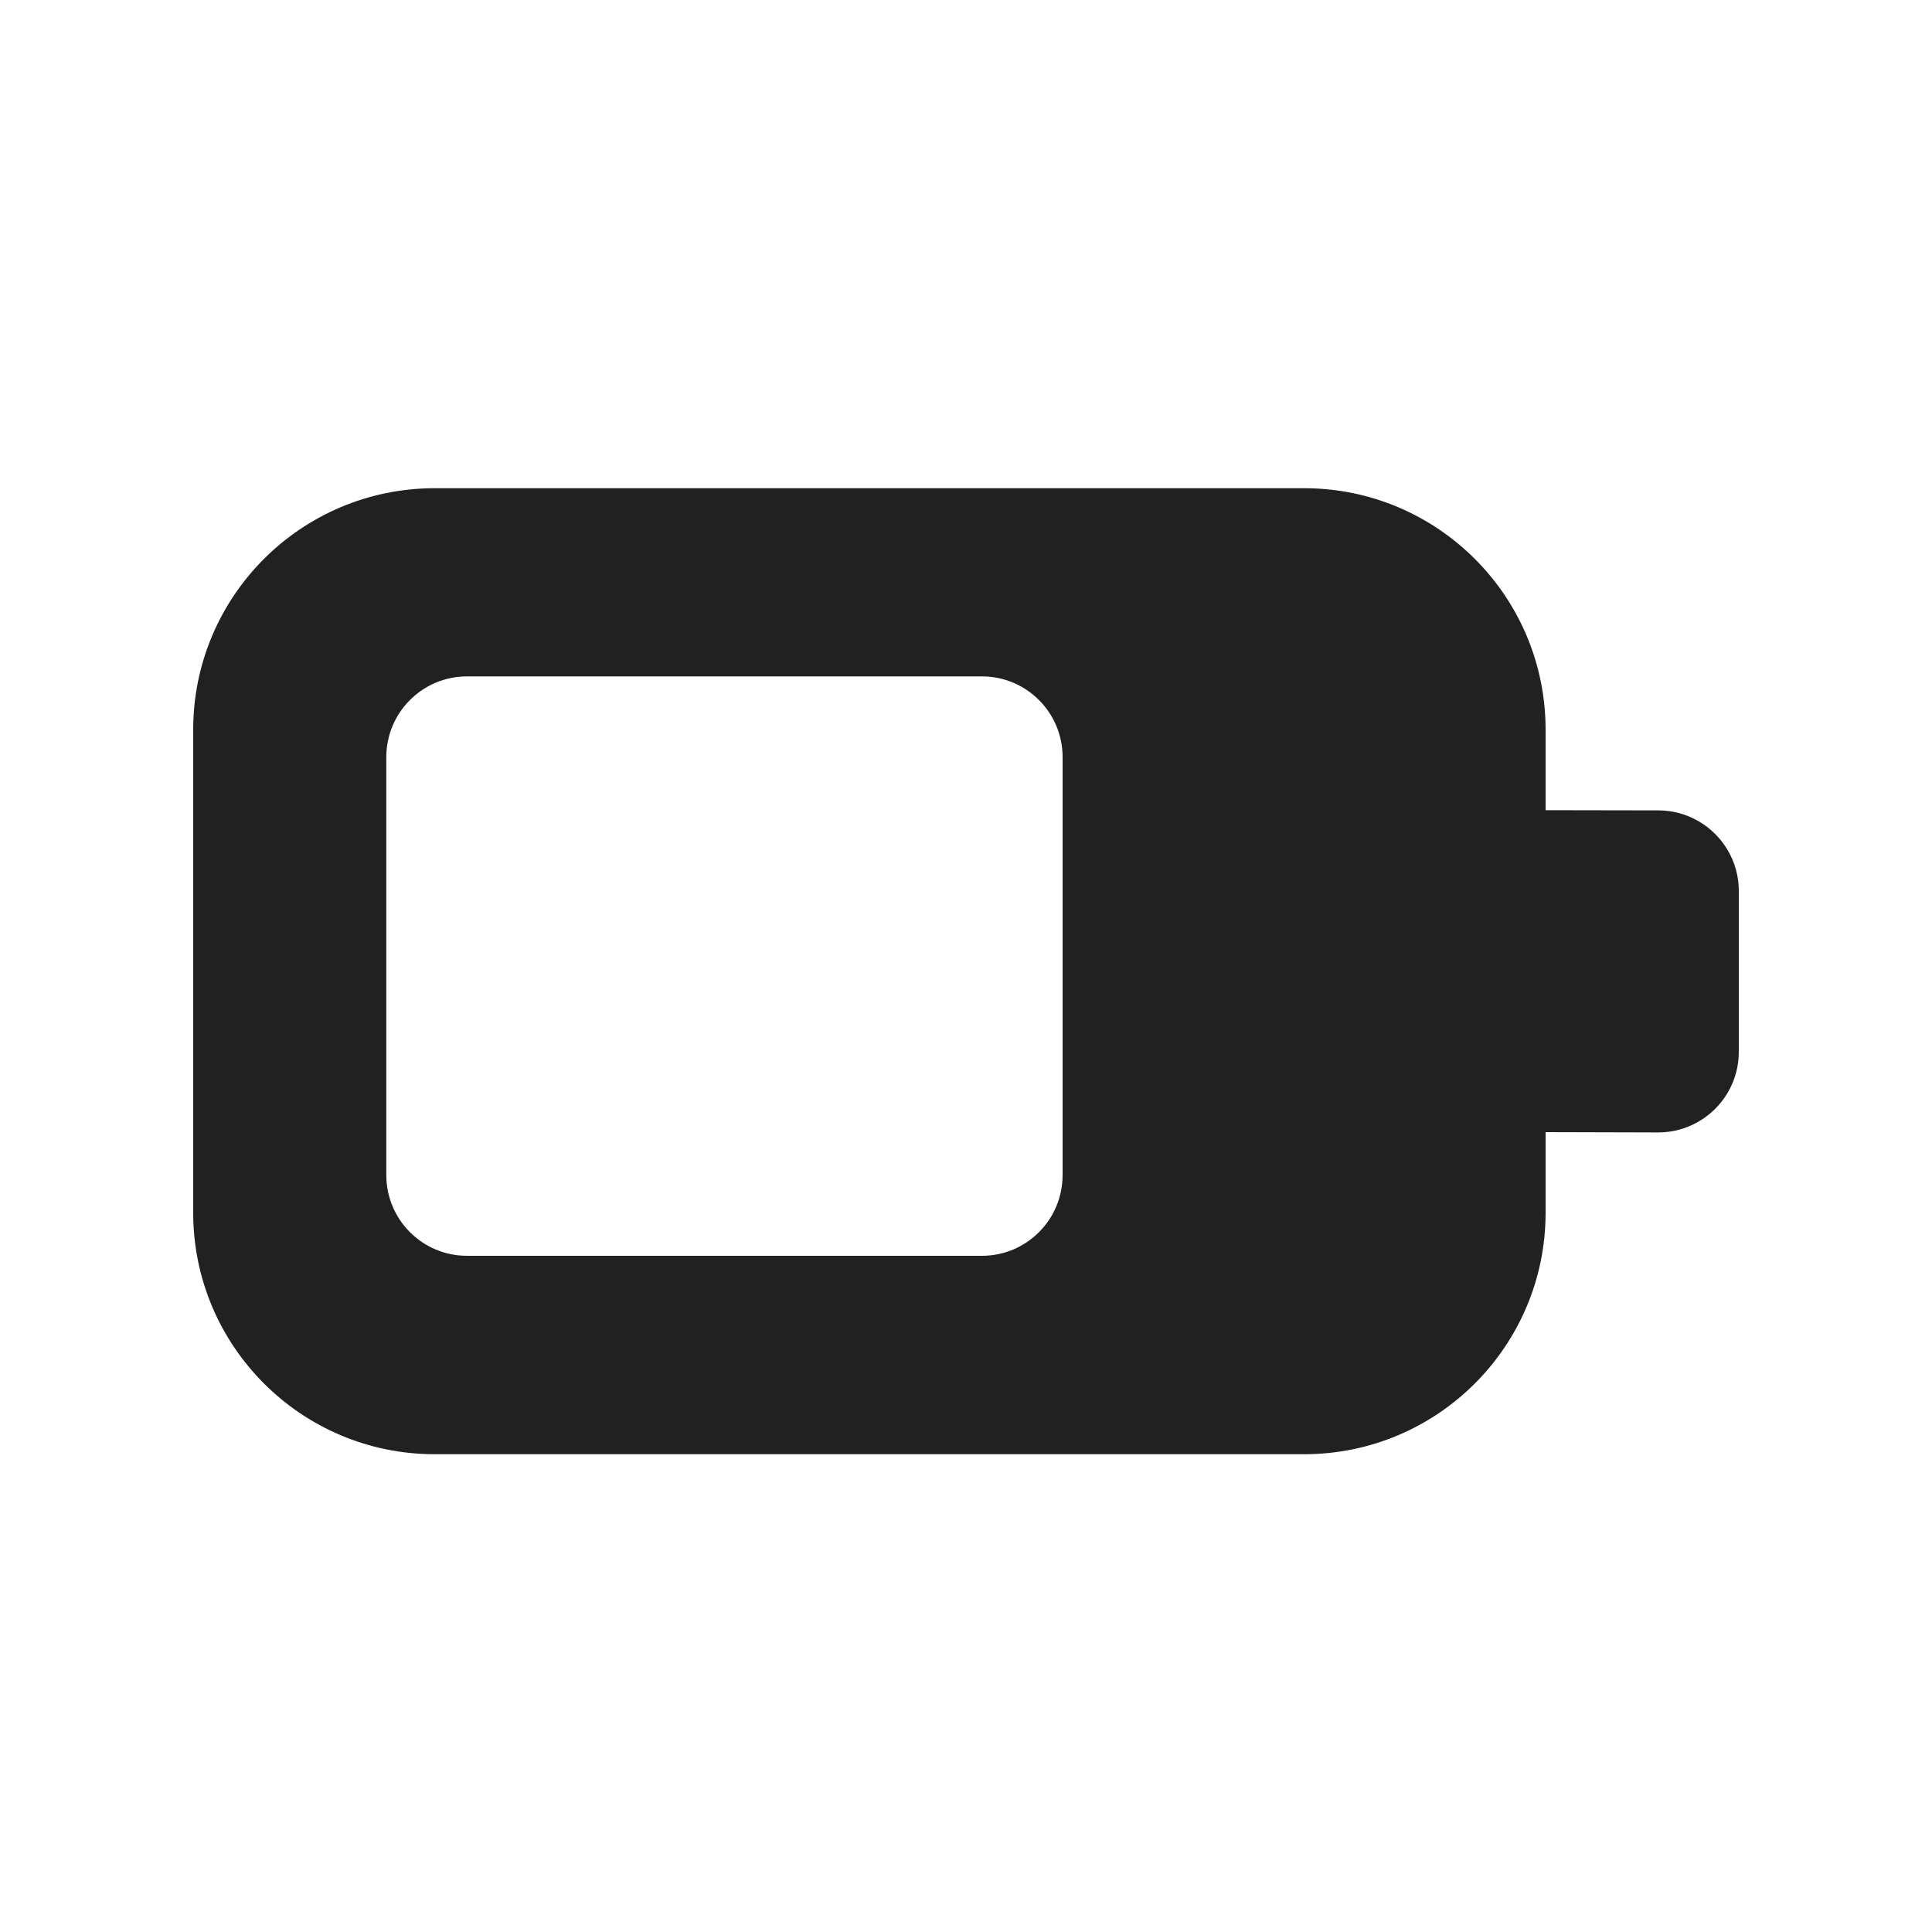
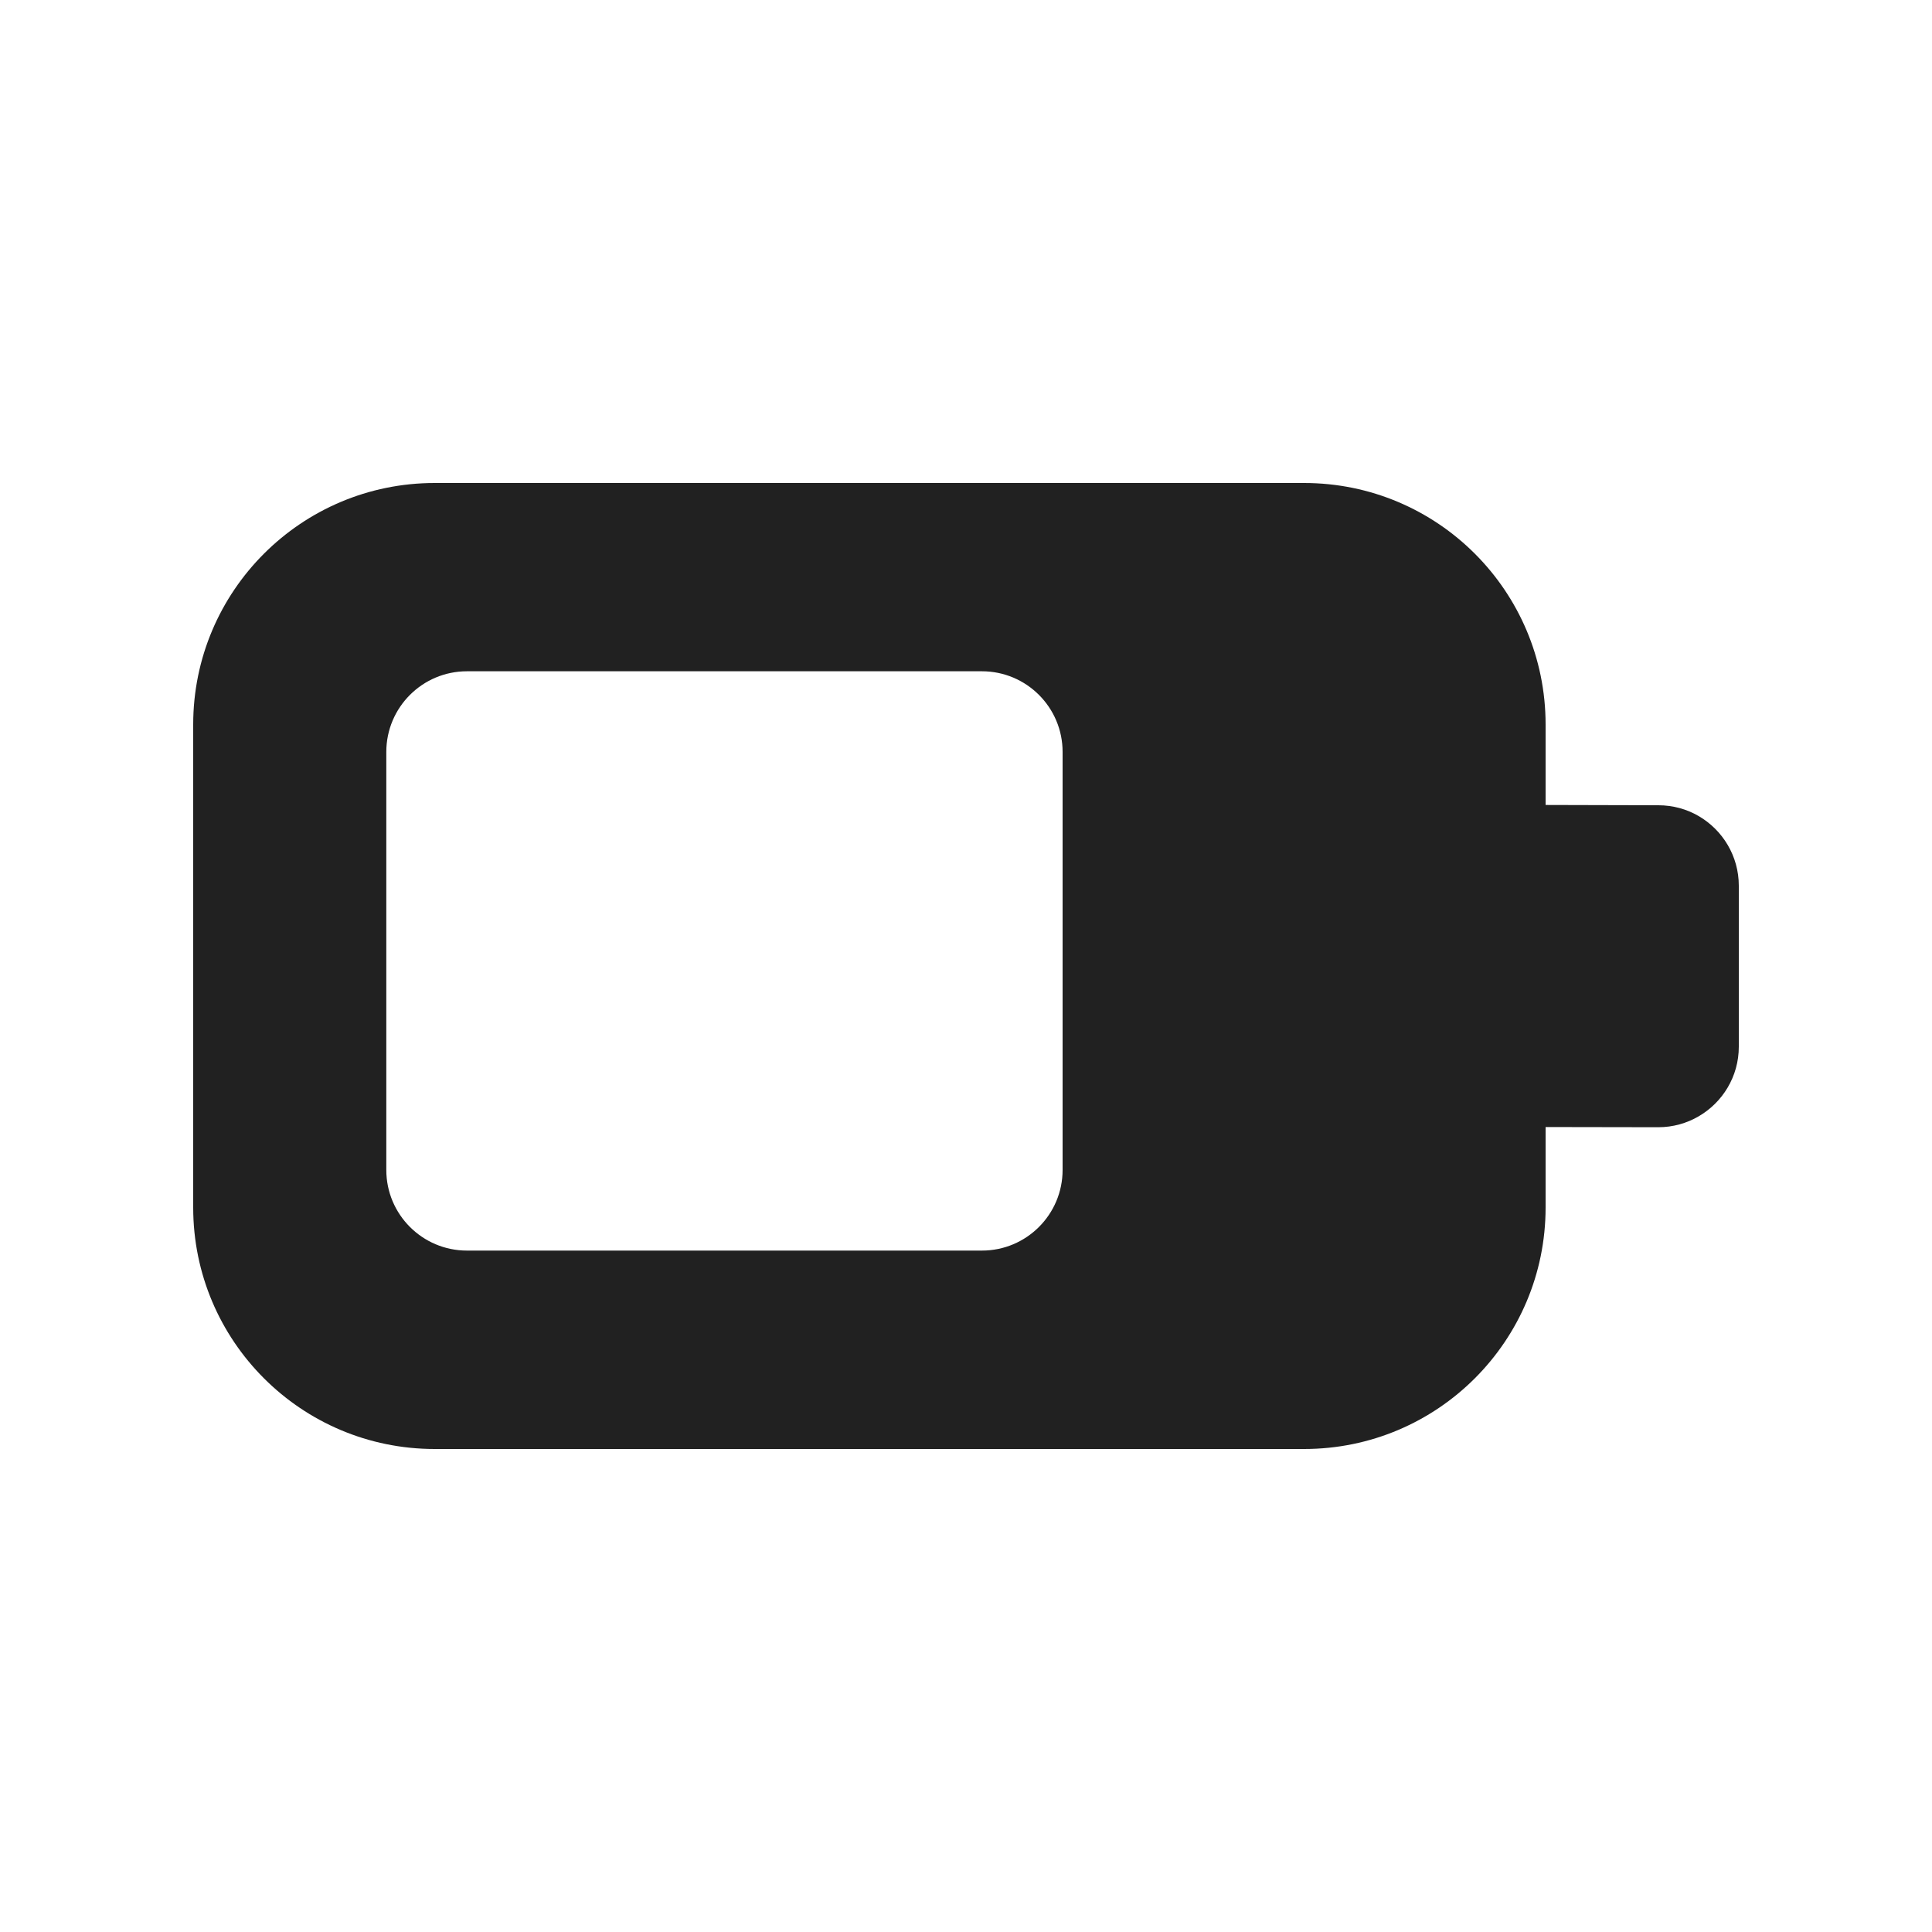
<svg xmlns="http://www.w3.org/2000/svg" width="20" height="20" viewBox="0 0 20 20" fill="none">
-   <path d="M4.834 7.002C4.373 7.002 3.999 7.376 3.999 7.838V12.164C3.999 12.626 4.373 13 4.834 13H10.165C10.626 13 11 12.626 11 12.164V7.838C11 7.376 10.626 7.002 10.165 7.002H4.834ZM2 7.554C2 6.173 3.119 5.054 4.5 5.054H13.5C14.881 5.054 16 6.173 16 7.554V8.387L17.167 8.389C17.318 8.389 17.461 8.43 17.583 8.501C17.832 8.645 18 8.914 18 9.223V10.889C18 11.198 17.832 11.467 17.583 11.611C17.461 11.682 17.318 11.723 17.167 11.723L16 11.72V12.554C16 13.934 14.881 15.054 13.5 15.054H4.5C3.119 15.054 2 13.934 2 12.554V7.554Z" fill="#212121" />
+   <path d="M4.834 6.949C4.373 6.949 3.999 7.323 3.999 7.784V12.111C3.999 12.572 4.373 12.946 4.834 12.946H10.165C10.626 12.946 11 12.572 11 12.111V7.784C11 7.323 10.626 6.949 10.165 6.949H4.834ZM2 7.5C2 6.119 3.119 5 4.5 5H13.5C14.881 5 16 6.119 16 7.5V8.333L17.167 8.336C17.318 8.336 17.461 8.376 17.583 8.447C17.832 8.591 18 8.861 18 9.169V10.836C18 11.144 17.832 11.413 17.583 11.557C17.461 11.628 17.318 11.669 17.167 11.669L16 11.667V12.5C16 13.881 14.881 15 13.5 15H4.5C3.119 15 2 13.881 2 12.5V7.5Z" fill="#212121" />
</svg>
